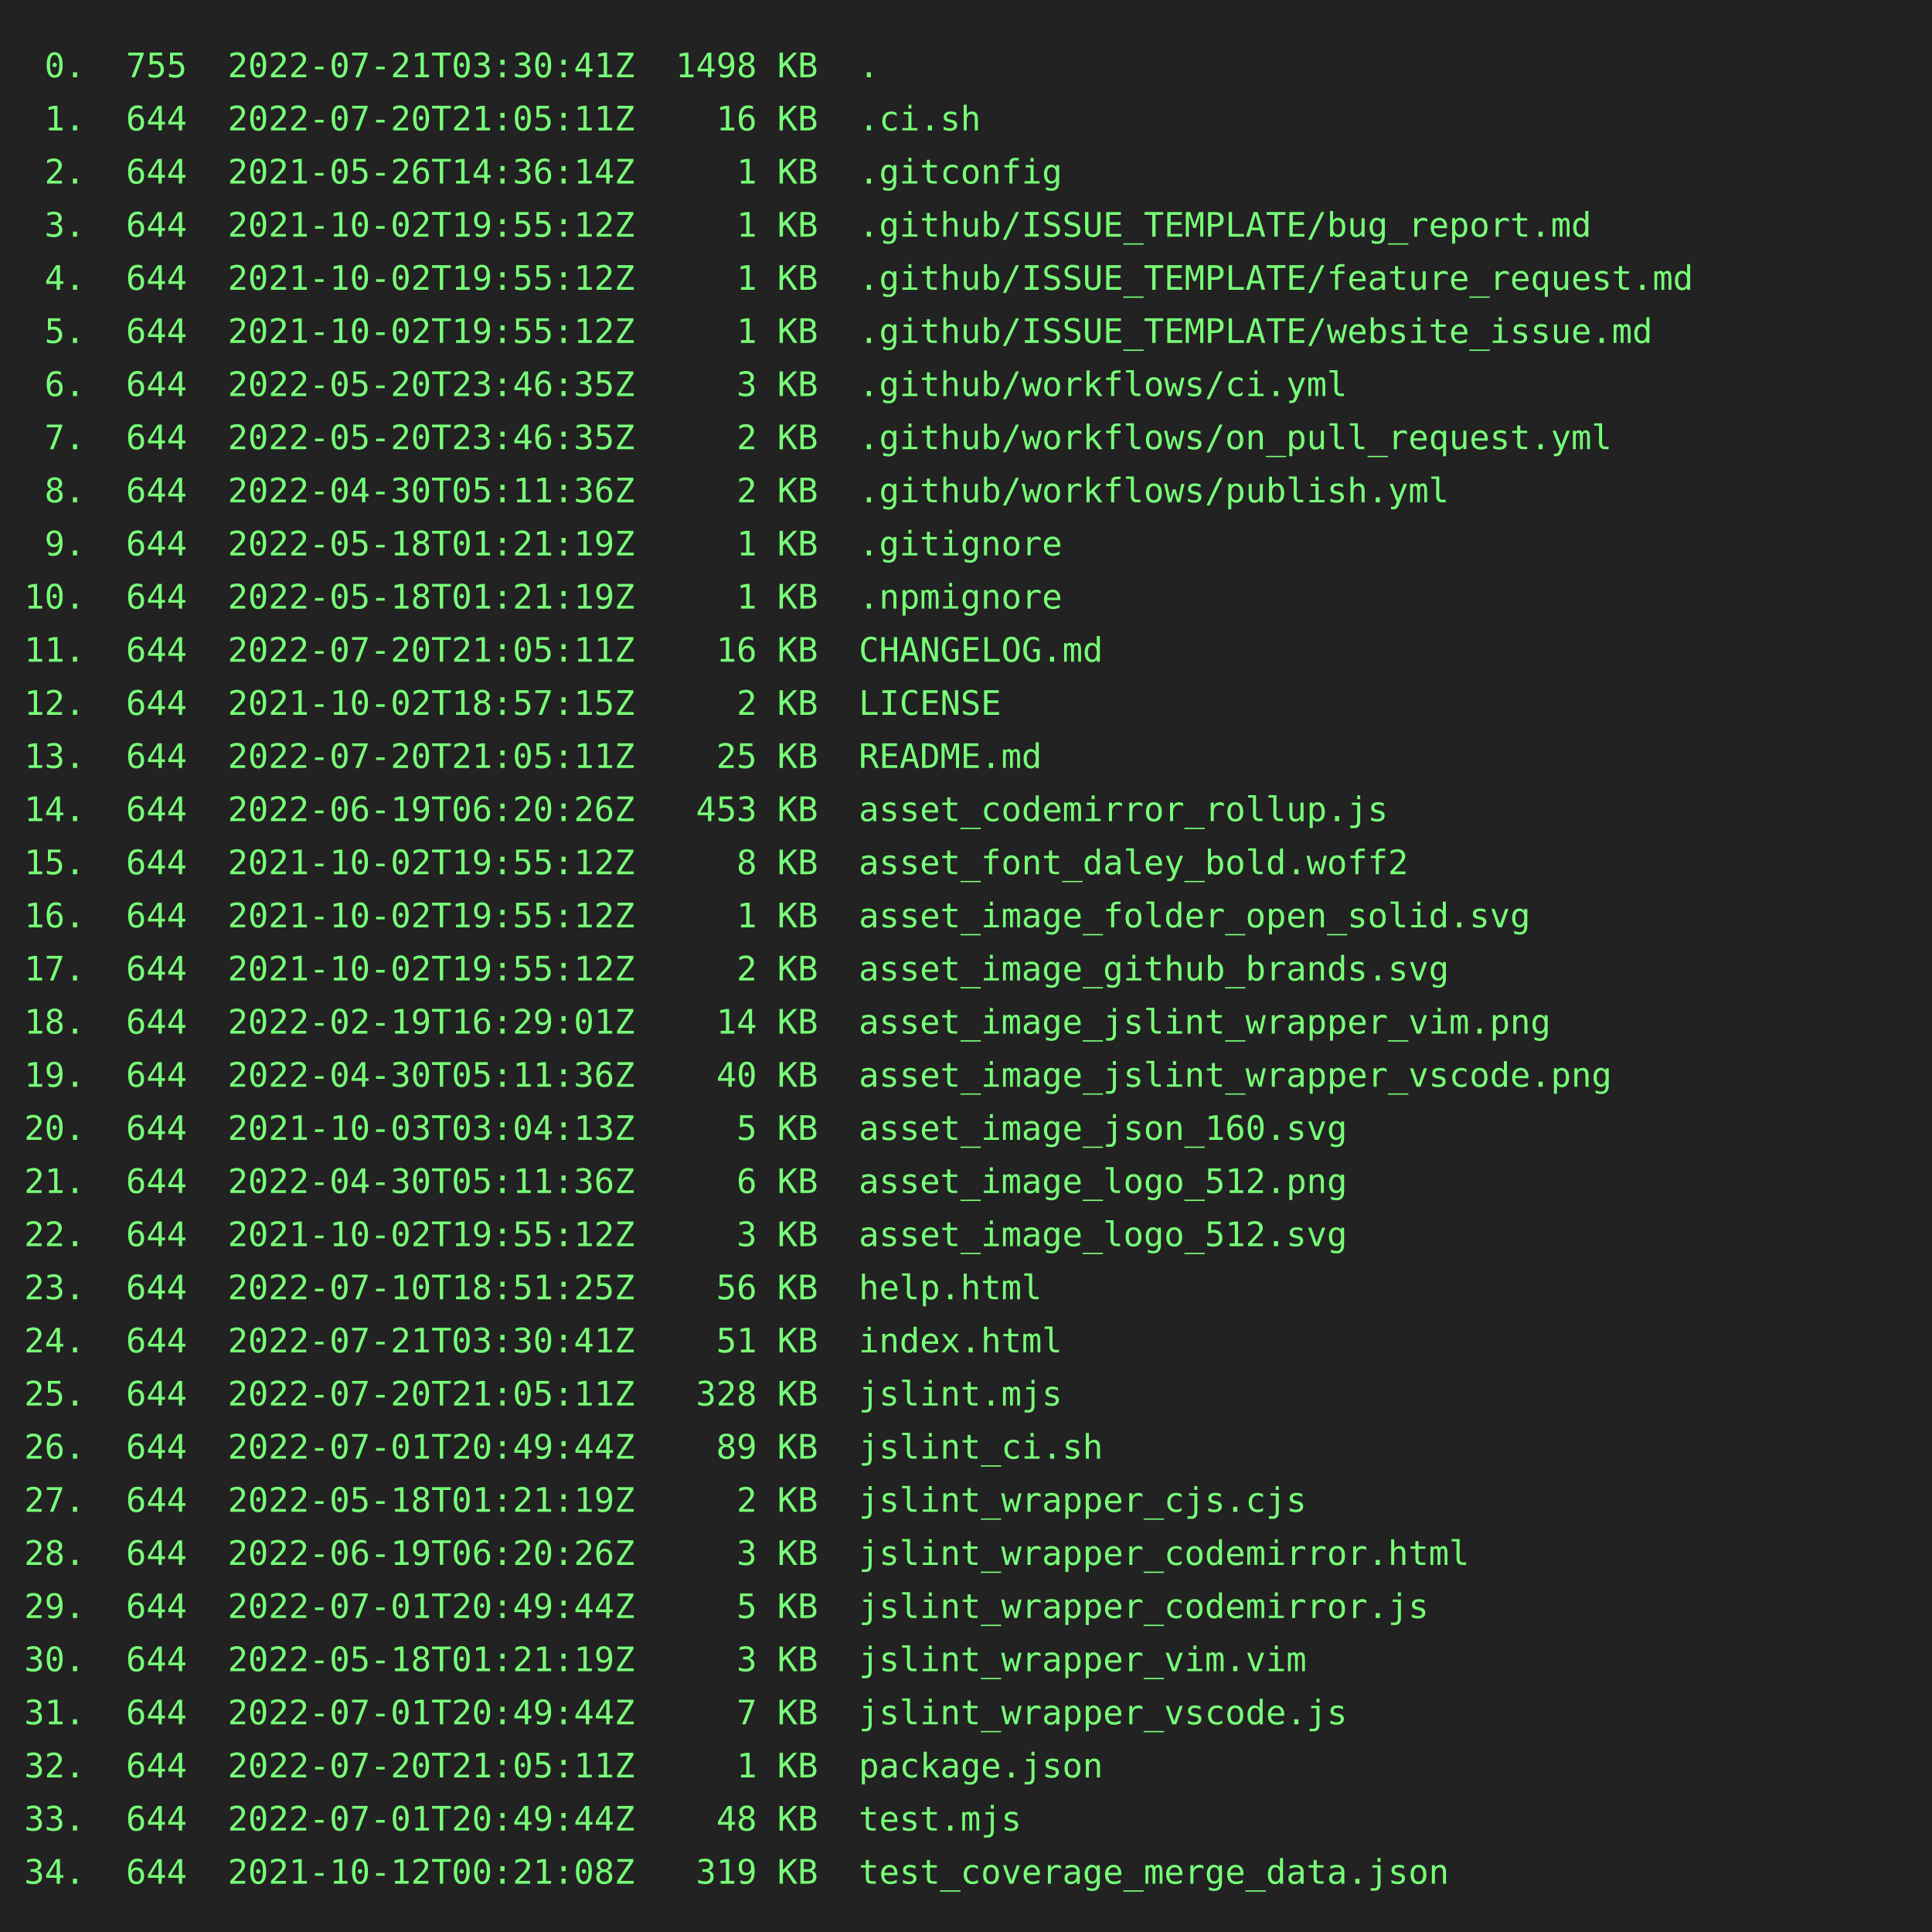
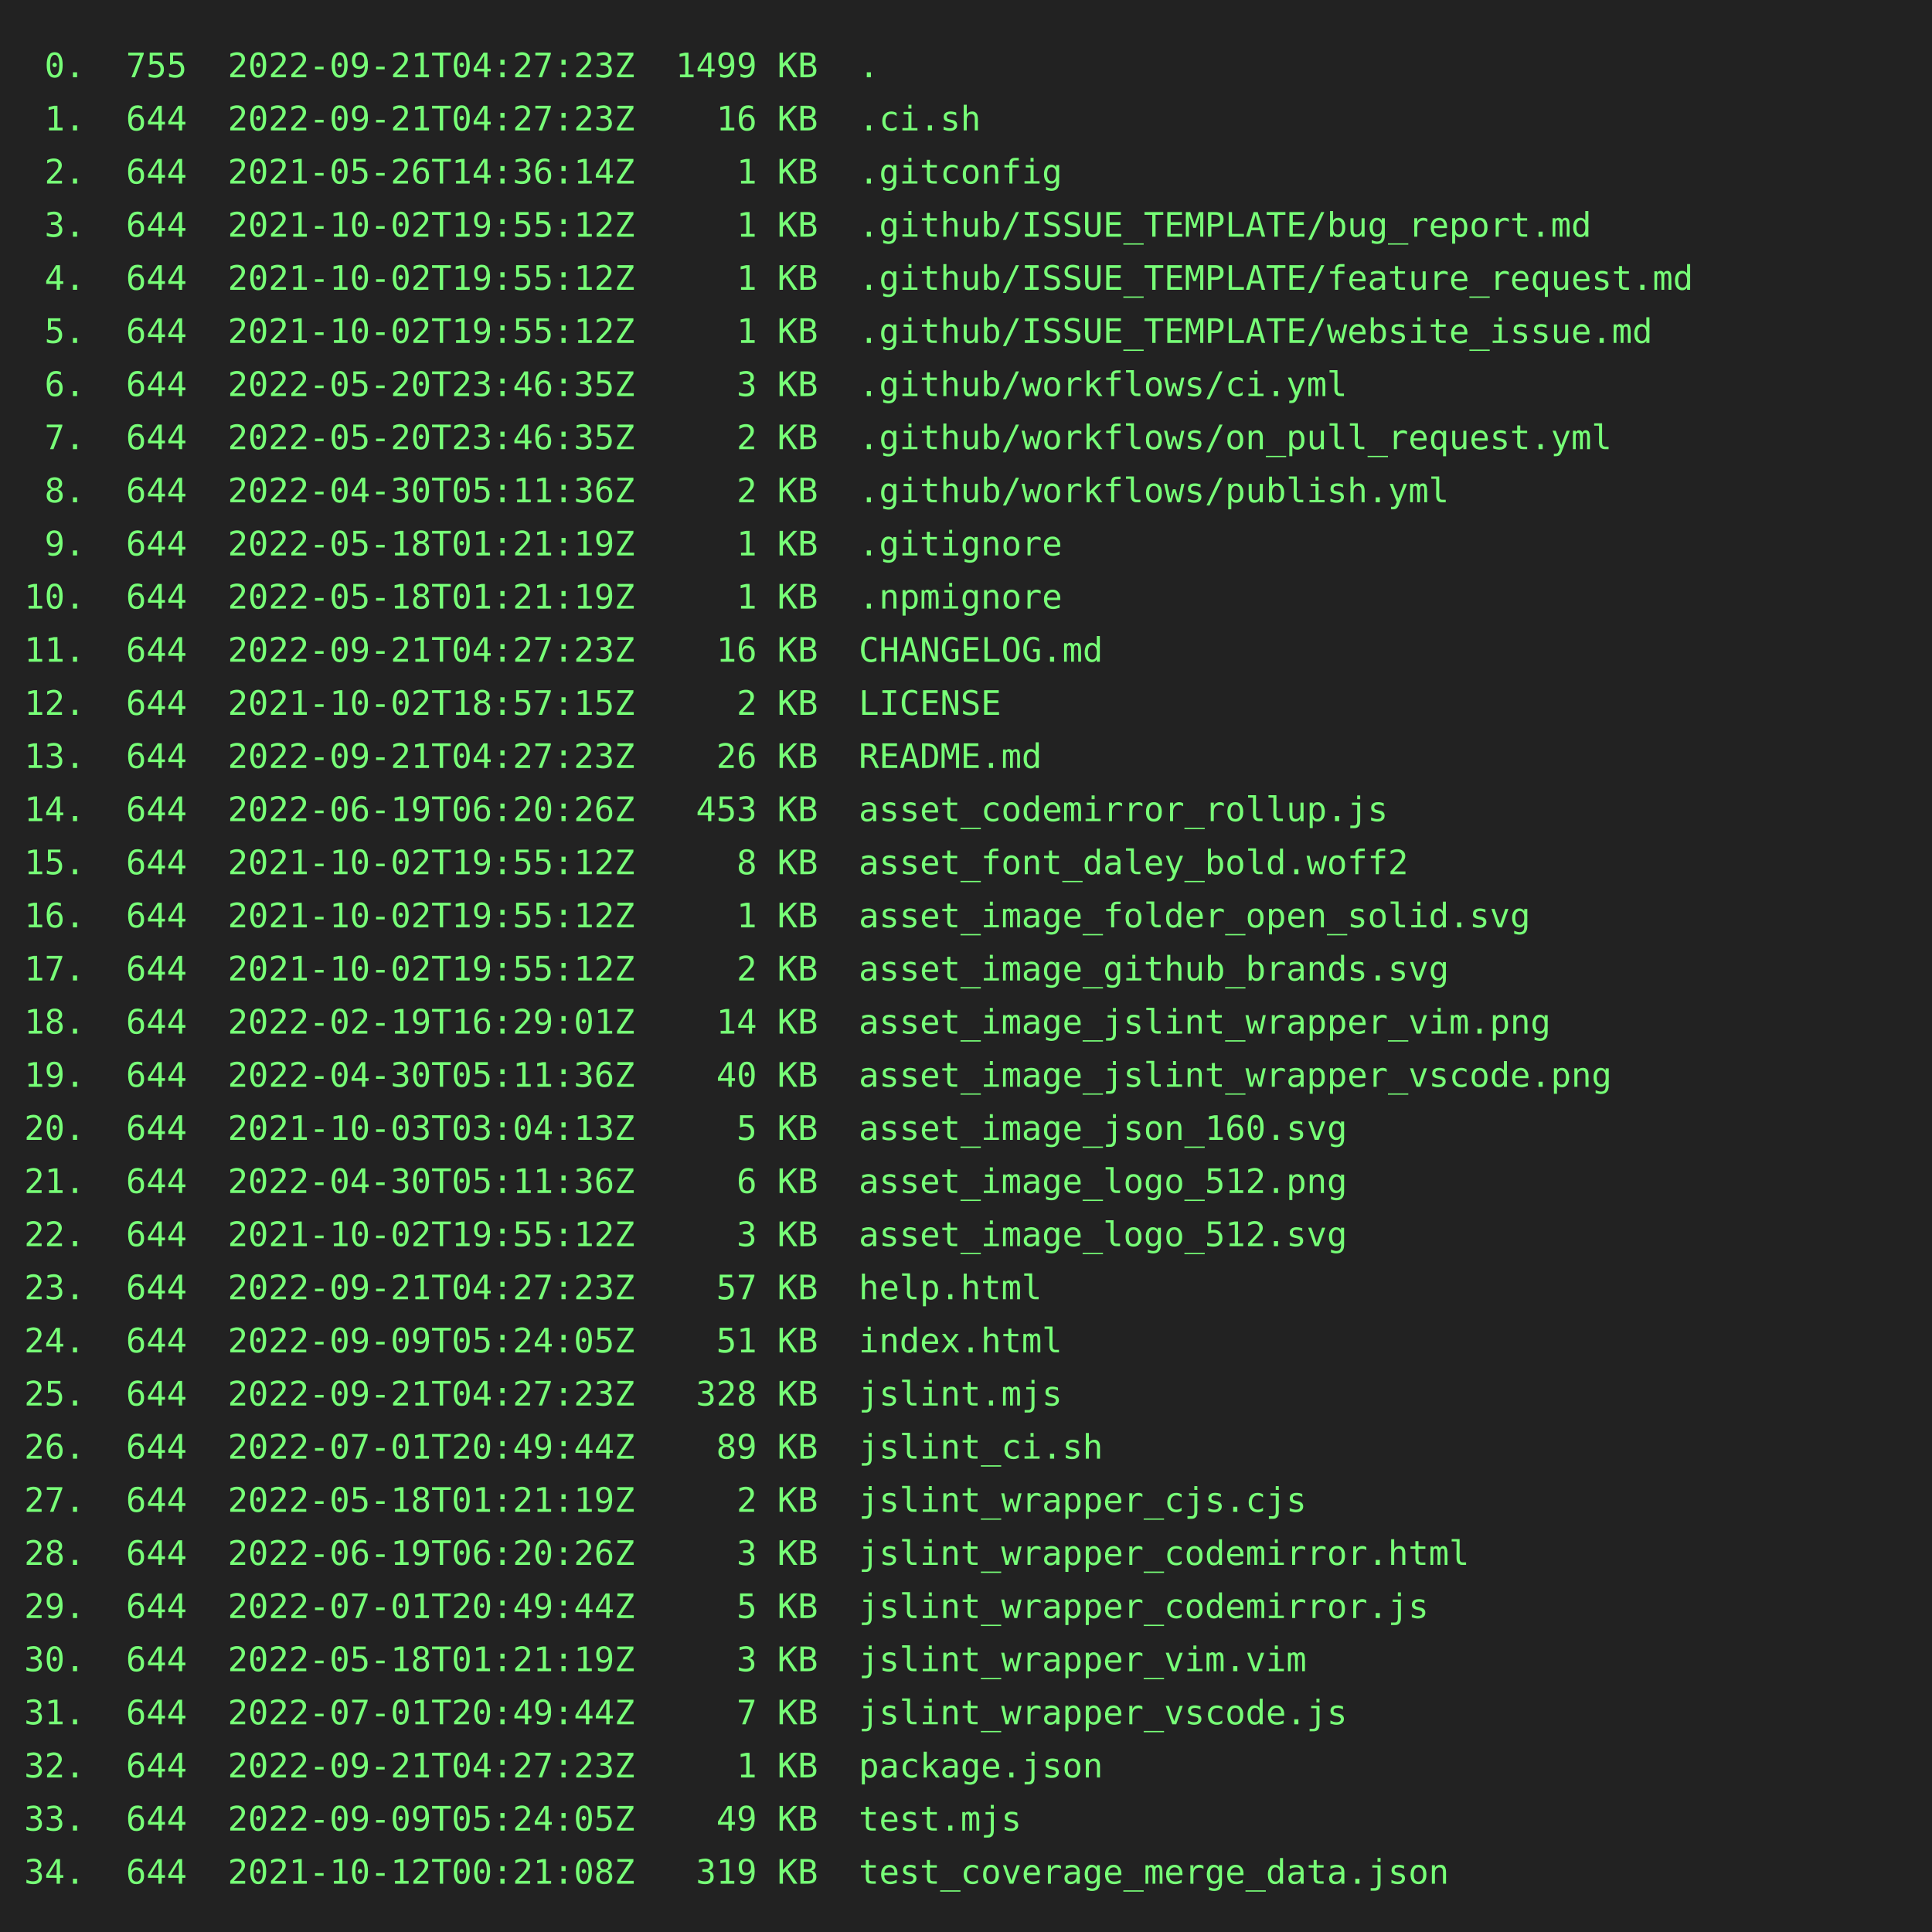
<svg xmlns="http://www.w3.org/2000/svg" height="800" width="800">
  <rect height="800" fill="#222" width="800" />
  <text fill="#7f7" font-family="consolas, menlo, monospace" font-size="14" xml:space="preserve">
-     <tspan lengthAdjust="spacingAndGlyphs" textLength="768" x="10" y="32"> 0.  755  2022-07-21T03:30:41Z  1498 KB  .                                                       </tspan>
-     <tspan lengthAdjust="spacingAndGlyphs" textLength="768" x="10" y="54"> 1.  644  2022-07-20T21:05:11Z    16 KB  .ci.sh                                                  </tspan>
+     <tspan lengthAdjust="spacingAndGlyphs" textLength="768" x="10" y="32"> 0.  755  2022-09-21T04:27:23Z  1499 KB  .                                                       </tspan>
+     <tspan lengthAdjust="spacingAndGlyphs" textLength="768" x="10" y="54"> 1.  644  2022-09-21T04:27:23Z    16 KB  .ci.sh                                                  </tspan>
    <tspan lengthAdjust="spacingAndGlyphs" textLength="768" x="10" y="76"> 2.  644  2021-05-26T14:36:14Z     1 KB  .gitconfig                                              </tspan>
    <tspan lengthAdjust="spacingAndGlyphs" textLength="768" x="10" y="98"> 3.  644  2021-10-02T19:55:12Z     1 KB  .github/ISSUE_TEMPLATE/bug_report.md                    </tspan>
    <tspan lengthAdjust="spacingAndGlyphs" textLength="768" x="10" y="120"> 4.  644  2021-10-02T19:55:12Z     1 KB  .github/ISSUE_TEMPLATE/feature_request.md               </tspan>
    <tspan lengthAdjust="spacingAndGlyphs" textLength="768" x="10" y="142"> 5.  644  2021-10-02T19:55:12Z     1 KB  .github/ISSUE_TEMPLATE/website_issue.md                 </tspan>
    <tspan lengthAdjust="spacingAndGlyphs" textLength="768" x="10" y="164"> 6.  644  2022-05-20T23:46:35Z     3 KB  .github/workflows/ci.yml                                </tspan>
    <tspan lengthAdjust="spacingAndGlyphs" textLength="768" x="10" y="186"> 7.  644  2022-05-20T23:46:35Z     2 KB  .github/workflows/on_pull_request.yml                   </tspan>
    <tspan lengthAdjust="spacingAndGlyphs" textLength="768" x="10" y="208"> 8.  644  2022-04-30T05:11:36Z     2 KB  .github/workflows/publish.yml                           </tspan>
    <tspan lengthAdjust="spacingAndGlyphs" textLength="768" x="10" y="230"> 9.  644  2022-05-18T01:21:19Z     1 KB  .gitignore                                              </tspan>
    <tspan lengthAdjust="spacingAndGlyphs" textLength="768" x="10" y="252">10.  644  2022-05-18T01:21:19Z     1 KB  .npmignore                                              </tspan>
-     <tspan lengthAdjust="spacingAndGlyphs" textLength="768" x="10" y="274">11.  644  2022-07-20T21:05:11Z    16 KB  CHANGELOG.md                                            </tspan>
+     <tspan lengthAdjust="spacingAndGlyphs" textLength="768" x="10" y="274">11.  644  2022-09-21T04:27:23Z    16 KB  CHANGELOG.md                                            </tspan>
    <tspan lengthAdjust="spacingAndGlyphs" textLength="768" x="10" y="296">12.  644  2021-10-02T18:57:15Z     2 KB  LICENSE                                                 </tspan>
-     <tspan lengthAdjust="spacingAndGlyphs" textLength="768" x="10" y="318">13.  644  2022-07-20T21:05:11Z    25 KB  README.md                                               </tspan>
+     <tspan lengthAdjust="spacingAndGlyphs" textLength="768" x="10" y="318">13.  644  2022-09-21T04:27:23Z    26 KB  README.md                                               </tspan>
    <tspan lengthAdjust="spacingAndGlyphs" textLength="768" x="10" y="340">14.  644  2022-06-19T06:20:26Z   453 KB  asset_codemirror_rollup.js                              </tspan>
    <tspan lengthAdjust="spacingAndGlyphs" textLength="768" x="10" y="362">15.  644  2021-10-02T19:55:12Z     8 KB  asset_font_daley_bold.woff2                             </tspan>
    <tspan lengthAdjust="spacingAndGlyphs" textLength="768" x="10" y="384">16.  644  2021-10-02T19:55:12Z     1 KB  asset_image_folder_open_solid.svg                       </tspan>
    <tspan lengthAdjust="spacingAndGlyphs" textLength="768" x="10" y="406">17.  644  2021-10-02T19:55:12Z     2 KB  asset_image_github_brands.svg                           </tspan>
    <tspan lengthAdjust="spacingAndGlyphs" textLength="768" x="10" y="428">18.  644  2022-02-19T16:29:01Z    14 KB  asset_image_jslint_wrapper_vim.png                      </tspan>
    <tspan lengthAdjust="spacingAndGlyphs" textLength="768" x="10" y="450">19.  644  2022-04-30T05:11:36Z    40 KB  asset_image_jslint_wrapper_vscode.png                   </tspan>
    <tspan lengthAdjust="spacingAndGlyphs" textLength="768" x="10" y="472">20.  644  2021-10-03T03:04:13Z     5 KB  asset_image_json_160.svg                                </tspan>
    <tspan lengthAdjust="spacingAndGlyphs" textLength="768" x="10" y="494">21.  644  2022-04-30T05:11:36Z     6 KB  asset_image_logo_512.png                                </tspan>
    <tspan lengthAdjust="spacingAndGlyphs" textLength="768" x="10" y="516">22.  644  2021-10-02T19:55:12Z     3 KB  asset_image_logo_512.svg                                </tspan>
-     <tspan lengthAdjust="spacingAndGlyphs" textLength="768" x="10" y="538">23.  644  2022-07-10T18:51:25Z    56 KB  help.html                                               </tspan>
-     <tspan lengthAdjust="spacingAndGlyphs" textLength="768" x="10" y="560">24.  644  2022-07-21T03:30:41Z    51 KB  index.html                                              </tspan>
-     <tspan lengthAdjust="spacingAndGlyphs" textLength="768" x="10" y="582">25.  644  2022-07-20T21:05:11Z   328 KB  jslint.mjs                                              </tspan>
+     <tspan lengthAdjust="spacingAndGlyphs" textLength="768" x="10" y="538">23.  644  2022-09-21T04:27:23Z    57 KB  help.html                                               </tspan>
+     <tspan lengthAdjust="spacingAndGlyphs" textLength="768" x="10" y="560">24.  644  2022-09-09T05:24:05Z    51 KB  index.html                                              </tspan>
+     <tspan lengthAdjust="spacingAndGlyphs" textLength="768" x="10" y="582">25.  644  2022-09-21T04:27:23Z   328 KB  jslint.mjs                                              </tspan>
    <tspan lengthAdjust="spacingAndGlyphs" textLength="768" x="10" y="604">26.  644  2022-07-01T20:49:44Z    89 KB  jslint_ci.sh                                            </tspan>
    <tspan lengthAdjust="spacingAndGlyphs" textLength="768" x="10" y="626">27.  644  2022-05-18T01:21:19Z     2 KB  jslint_wrapper_cjs.cjs                                  </tspan>
    <tspan lengthAdjust="spacingAndGlyphs" textLength="768" x="10" y="648">28.  644  2022-06-19T06:20:26Z     3 KB  jslint_wrapper_codemirror.html                          </tspan>
    <tspan lengthAdjust="spacingAndGlyphs" textLength="768" x="10" y="670">29.  644  2022-07-01T20:49:44Z     5 KB  jslint_wrapper_codemirror.js                            </tspan>
    <tspan lengthAdjust="spacingAndGlyphs" textLength="768" x="10" y="692">30.  644  2022-05-18T01:21:19Z     3 KB  jslint_wrapper_vim.vim                                  </tspan>
    <tspan lengthAdjust="spacingAndGlyphs" textLength="768" x="10" y="714">31.  644  2022-07-01T20:49:44Z     7 KB  jslint_wrapper_vscode.js                                </tspan>
-     <tspan lengthAdjust="spacingAndGlyphs" textLength="768" x="10" y="736">32.  644  2022-07-20T21:05:11Z     1 KB  package.json                                            </tspan>
-     <tspan lengthAdjust="spacingAndGlyphs" textLength="768" x="10" y="758">33.  644  2022-07-01T20:49:44Z    48 KB  test.mjs                                                </tspan>
+     <tspan lengthAdjust="spacingAndGlyphs" textLength="768" x="10" y="736">32.  644  2022-09-21T04:27:23Z     1 KB  package.json                                            </tspan>
+     <tspan lengthAdjust="spacingAndGlyphs" textLength="768" x="10" y="758">33.  644  2022-09-09T05:24:05Z    49 KB  test.mjs                                                </tspan>
    <tspan lengthAdjust="spacingAndGlyphs" textLength="768" x="10" y="780">34.  644  2021-10-12T00:21:08Z   319 KB  test_coverage_merge_data.json                           </tspan>
  </text>
</svg>
